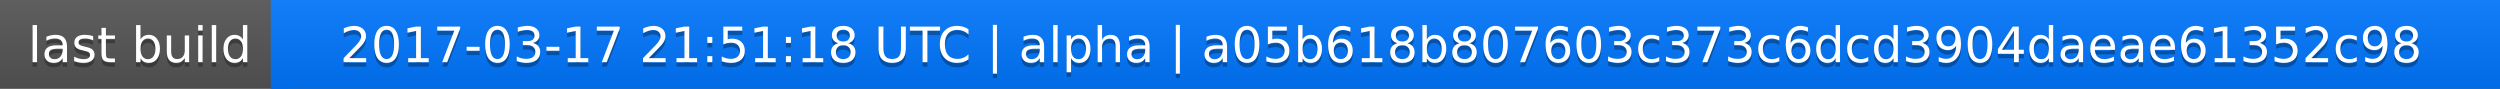
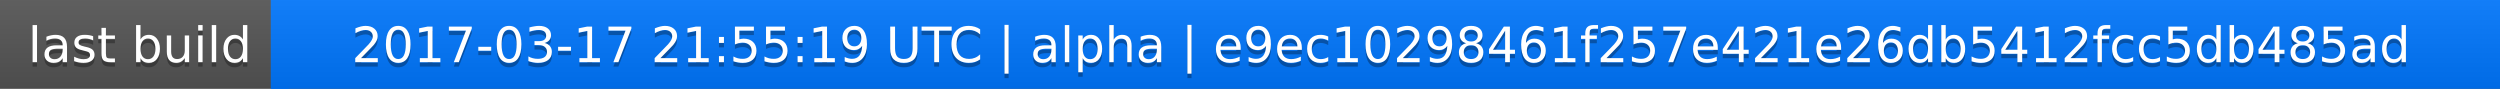
<svg xmlns="http://www.w3.org/2000/svg" width="563" height="20">
  <linearGradient id="a" x2="0" y2="100%">
    <stop offset="0" stop-color="#bbb" stop-opacity=".1" />
    <stop offset="1" stop-opacity=".1" />
  </linearGradient>
  <rect rx="0" width="563" height="20" fill="#555" />
  <rect rx="0" x="61" width="502" height="20" fill="#07f" />
  <path fill="#07f" d="M61 0h4v20h-4z" />
  <rect rx="0" width="563" height="20" fill="url(#a)" />
  <g fill="#fff" text-anchor="middle" font-family="DejaVu Sans,Verdana,Geneva,sans-serif" font-size="11">
    <text x="31.5" y="15" fill="#010101" fill-opacity=".3">last build</text>
    <text x="31.5" y="14">last build</text>
-     <text x="311" y="15" fill="#010101" fill-opacity=".3">2017-03-17 21:51:18 UTC | alpha | a05b618b807603c373c6dcd3904daeae61352c98</text>
-     <text x="311" y="14">2017-03-17 21:51:18 UTC | alpha | a05b618b807603c373c6dcd3904daeae61352c98</text>
+     <text x="311" y="15" fill="#010101" fill-opacity=".3">2017-03-17 21:55:19 UTC | alpha | e9ec10298461f257e421e26db5412fcc5db485ad</text>
+     <text x="311" y="14">2017-03-17 21:55:19 UTC | alpha | e9ec10298461f257e421e26db5412fcc5db485ad</text>
  </g>
</svg>
